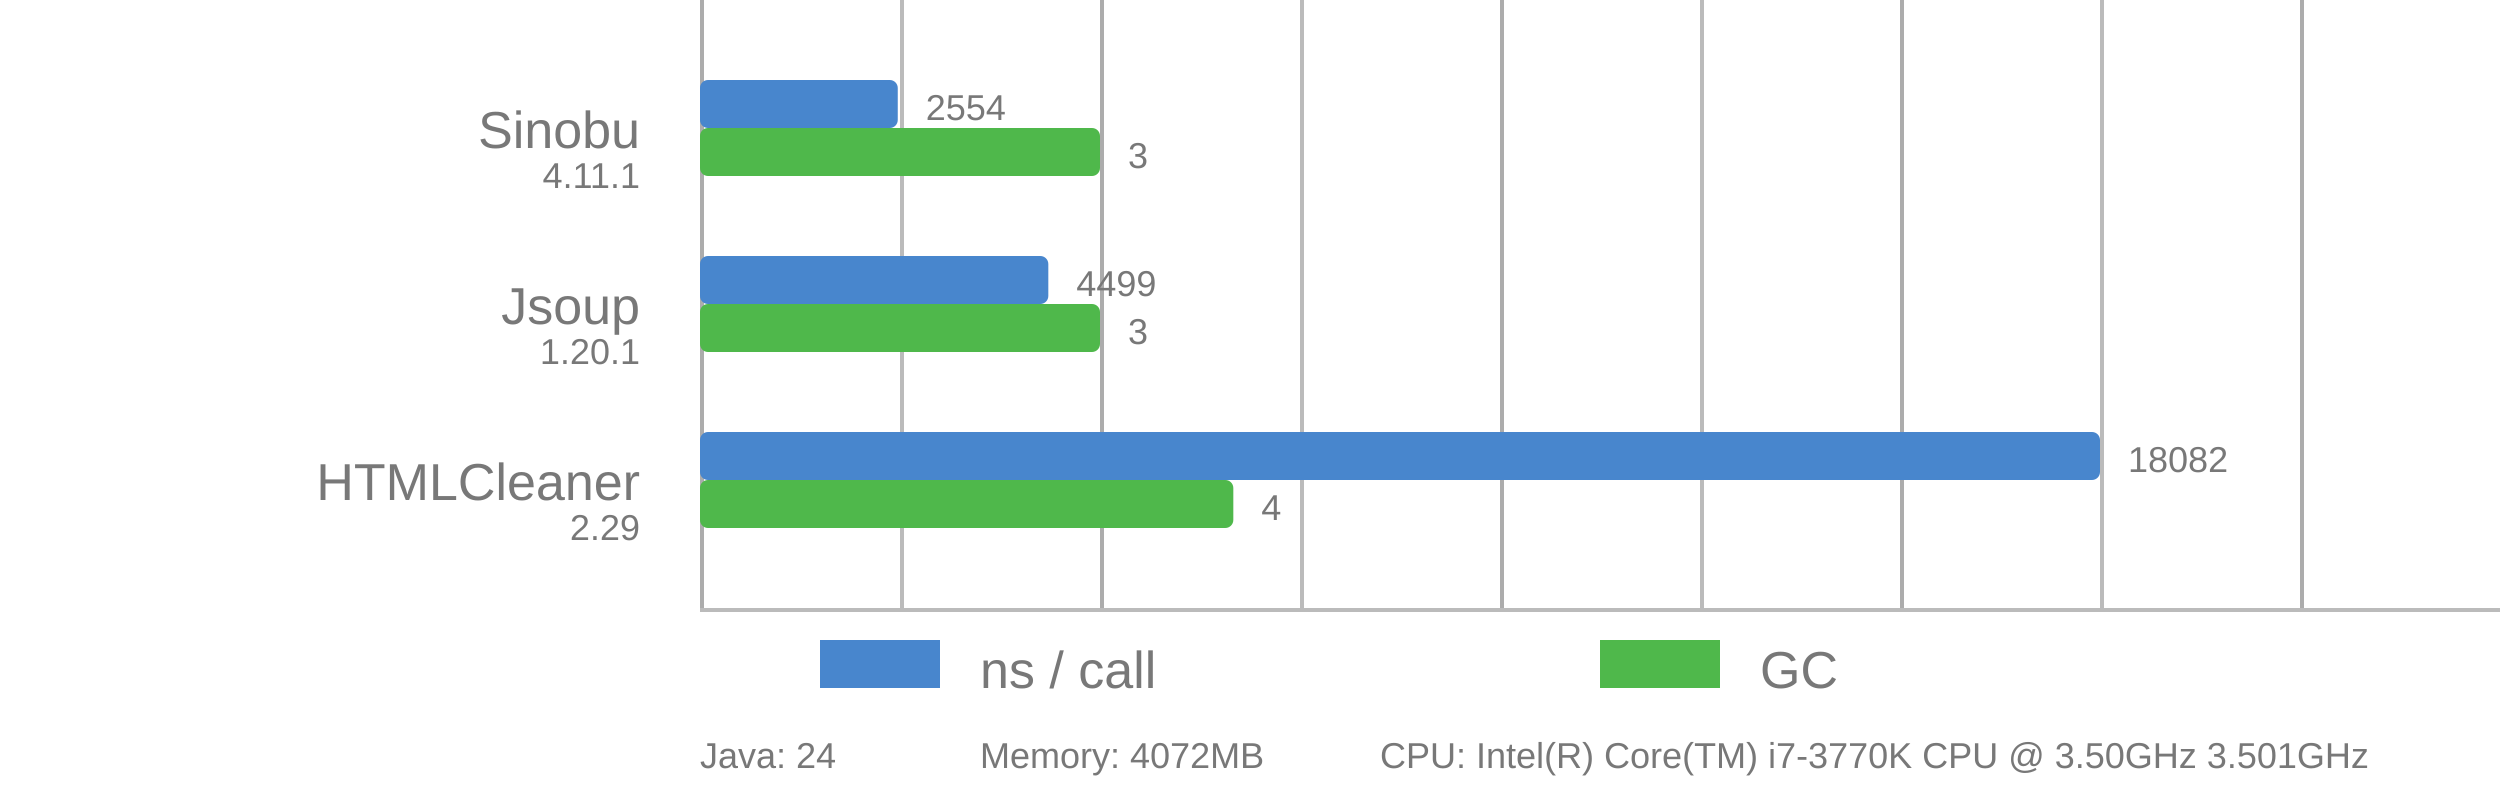
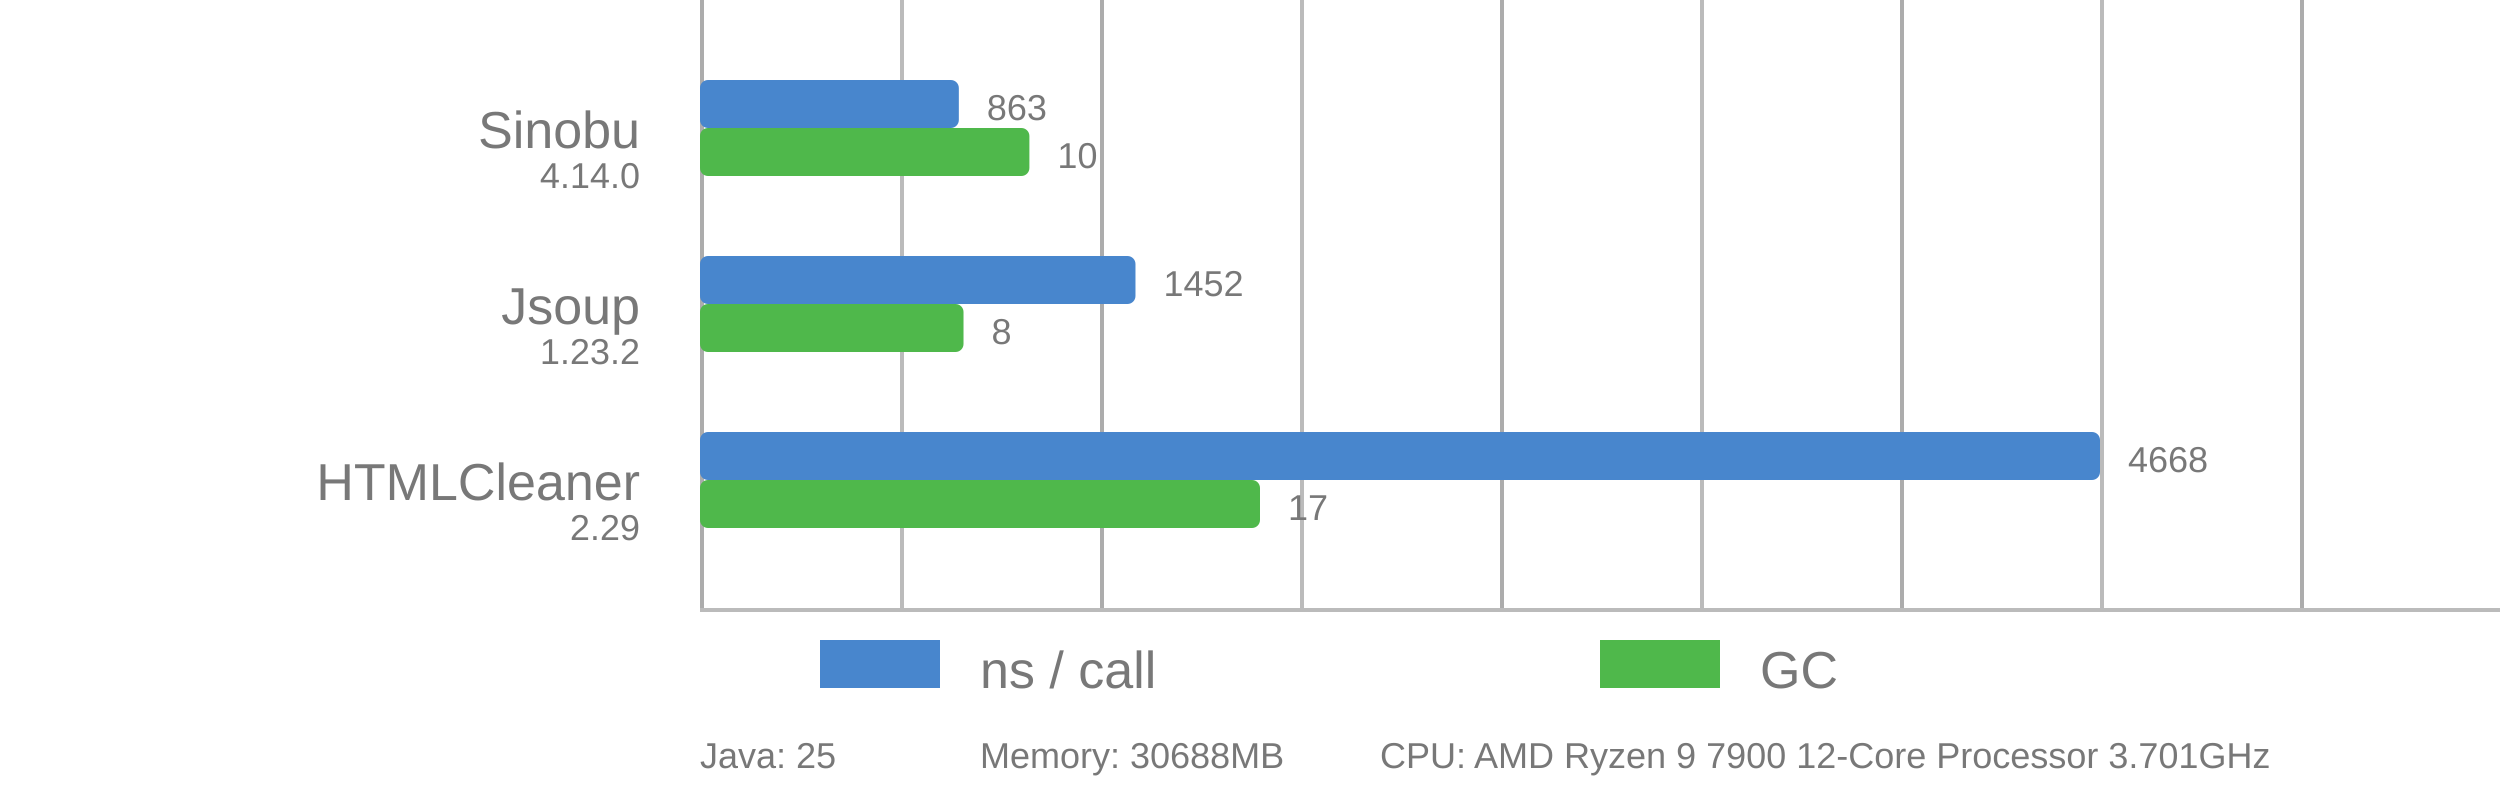
<svg xmlns="http://www.w3.org/2000/svg" viewBox="0 0 625 202">
  <style>
      text {
          font-family: Arial;
          font-size: 13px;
          fill: #787878;
      }

      .desc {
          font-size: 9px;
      }

      .vline {
          fill: #acacac;
          stroke: none;
          stroke-width: 0;
      }

      .subline {
          fill: #bbb;
          stroke: none;
          stroke-width: 0;
      }

      .bar {
          stroke-linejoin: round;
          height: 12px;
      }
  </style>
  <rect x="175" y="0" width="1" height="152" class="vline" />
  <rect x="275" y="0" width="1" height="152" class="vline" />
  <rect x="375" y="0" width="1" height="152" class="vline" />
  <rect x="475" y="0" width="1" height="152" class="vline" />
  <rect x="575" y="0" width="1" height="152" class="vline" />
  <rect x="225" y="0" width="1" height="152" class="subline" />
  <rect x="325" y="0" width="1" height="152" class="subline" />
  <rect x="425" y="0" width="1" height="152" class="subline" />
  <rect x="525" y="0" width="1" height="152" class="subline" />
  <rect x="175" y="152" width="450" height="1" class="subline" />
  <rect x="205" y="160" width="30" fill="#4886CD" class="bar" />
  <text x="245" y="172">ns / call</text>
  <rect x="400" y="160" width="30" fill="#4FB84B" class="bar" />
  <text x="440" y="172">GC</text>
  <text x="160" y="37" text-anchor="end">Sinobu</text>
-   <text x="160" y="47" text-anchor="end" class="desc">4.11.1</text>
-   <rect x="175" y="20" width="49.44" rx="2" ry="2" fill="#4886CD" class="bar" />
-   <text x="231.44" y="30" class="desc">2554</text>
-   <rect x="175" y="32" width="100.00" rx="2" ry="2" fill="#4FB84B" class="bar" />
-   <text x="282.00" y="42" class="desc">3</text>
+   <text x="160" y="47" text-anchor="end" class="desc">4.14.0</text>
+   <rect x="175" y="20" width="64.71" rx="2" ry="2" fill="#4886CD" class="bar" />
+   <text x="246.71" y="30" class="desc">863</text>
+   <rect x="175" y="32" width="82.35" rx="2" ry="2" fill="#4FB84B" class="bar" />
+   <text x="264.35" y="42" class="desc">10</text>
  <text x="160" y="81" text-anchor="end">Jsoup</text>
-   <text x="160" y="91" text-anchor="end" class="desc">1.20.1</text>
-   <rect x="175" y="64" width="87.08" rx="2" ry="2" fill="#4886CD" class="bar" />
-   <text x="269.08" y="74" class="desc">4499</text>
-   <rect x="175" y="76" width="100.00" rx="2" ry="2" fill="#4FB84B" class="bar" />
-   <text x="282.00" y="86" class="desc">3</text>
+   <text x="160" y="91" text-anchor="end" class="desc">1.23.2</text>
+   <rect x="175" y="64" width="108.87" rx="2" ry="2" fill="#4886CD" class="bar" />
+   <text x="290.87" y="74" class="desc">1452</text>
+   <rect x="175" y="76" width="65.88" rx="2" ry="2" fill="#4FB84B" class="bar" />
+   <text x="247.88" y="86" class="desc">8</text>
  <text x="160" y="125" text-anchor="end">HTMLCleaner</text>
  <text x="160" y="135" text-anchor="end" class="desc">2.29</text>
  <rect x="175" y="108" width="350.00" rx="2" ry="2" fill="#4886CD" class="bar" />
-   <text x="532.00" y="118" class="desc">18082</text>
-   <rect x="175" y="120" width="133.33" rx="2" ry="2" fill="#4FB84B" class="bar" />
-   <text x="315.33" y="130" class="desc">4</text>
-   <text x="175" y="192" class="desc">Java: 24</text>
-   <text x="245" y="192" class="desc">Memory: 4072MB</text>
-   <text x="345" y="192" class="desc">CPU: Intel(R) Core(TM) i7-3770K CPU @ 3.50GHz 3.501GHz</text>
+   <text x="532.00" y="118" class="desc">4668</text>
+   <rect x="175" y="120" width="140.00" rx="2" ry="2" fill="#4FB84B" class="bar" />
+   <text x="322.00" y="130" class="desc">17</text>
+   <text x="175" y="192" class="desc">Java: 25</text>
+   <text x="245" y="192" class="desc">Memory: 30688MB</text>
+   <text x="345" y="192" class="desc">CPU: AMD Ryzen 9 7900 12-Core Processor              3.701GHz</text>
</svg>
